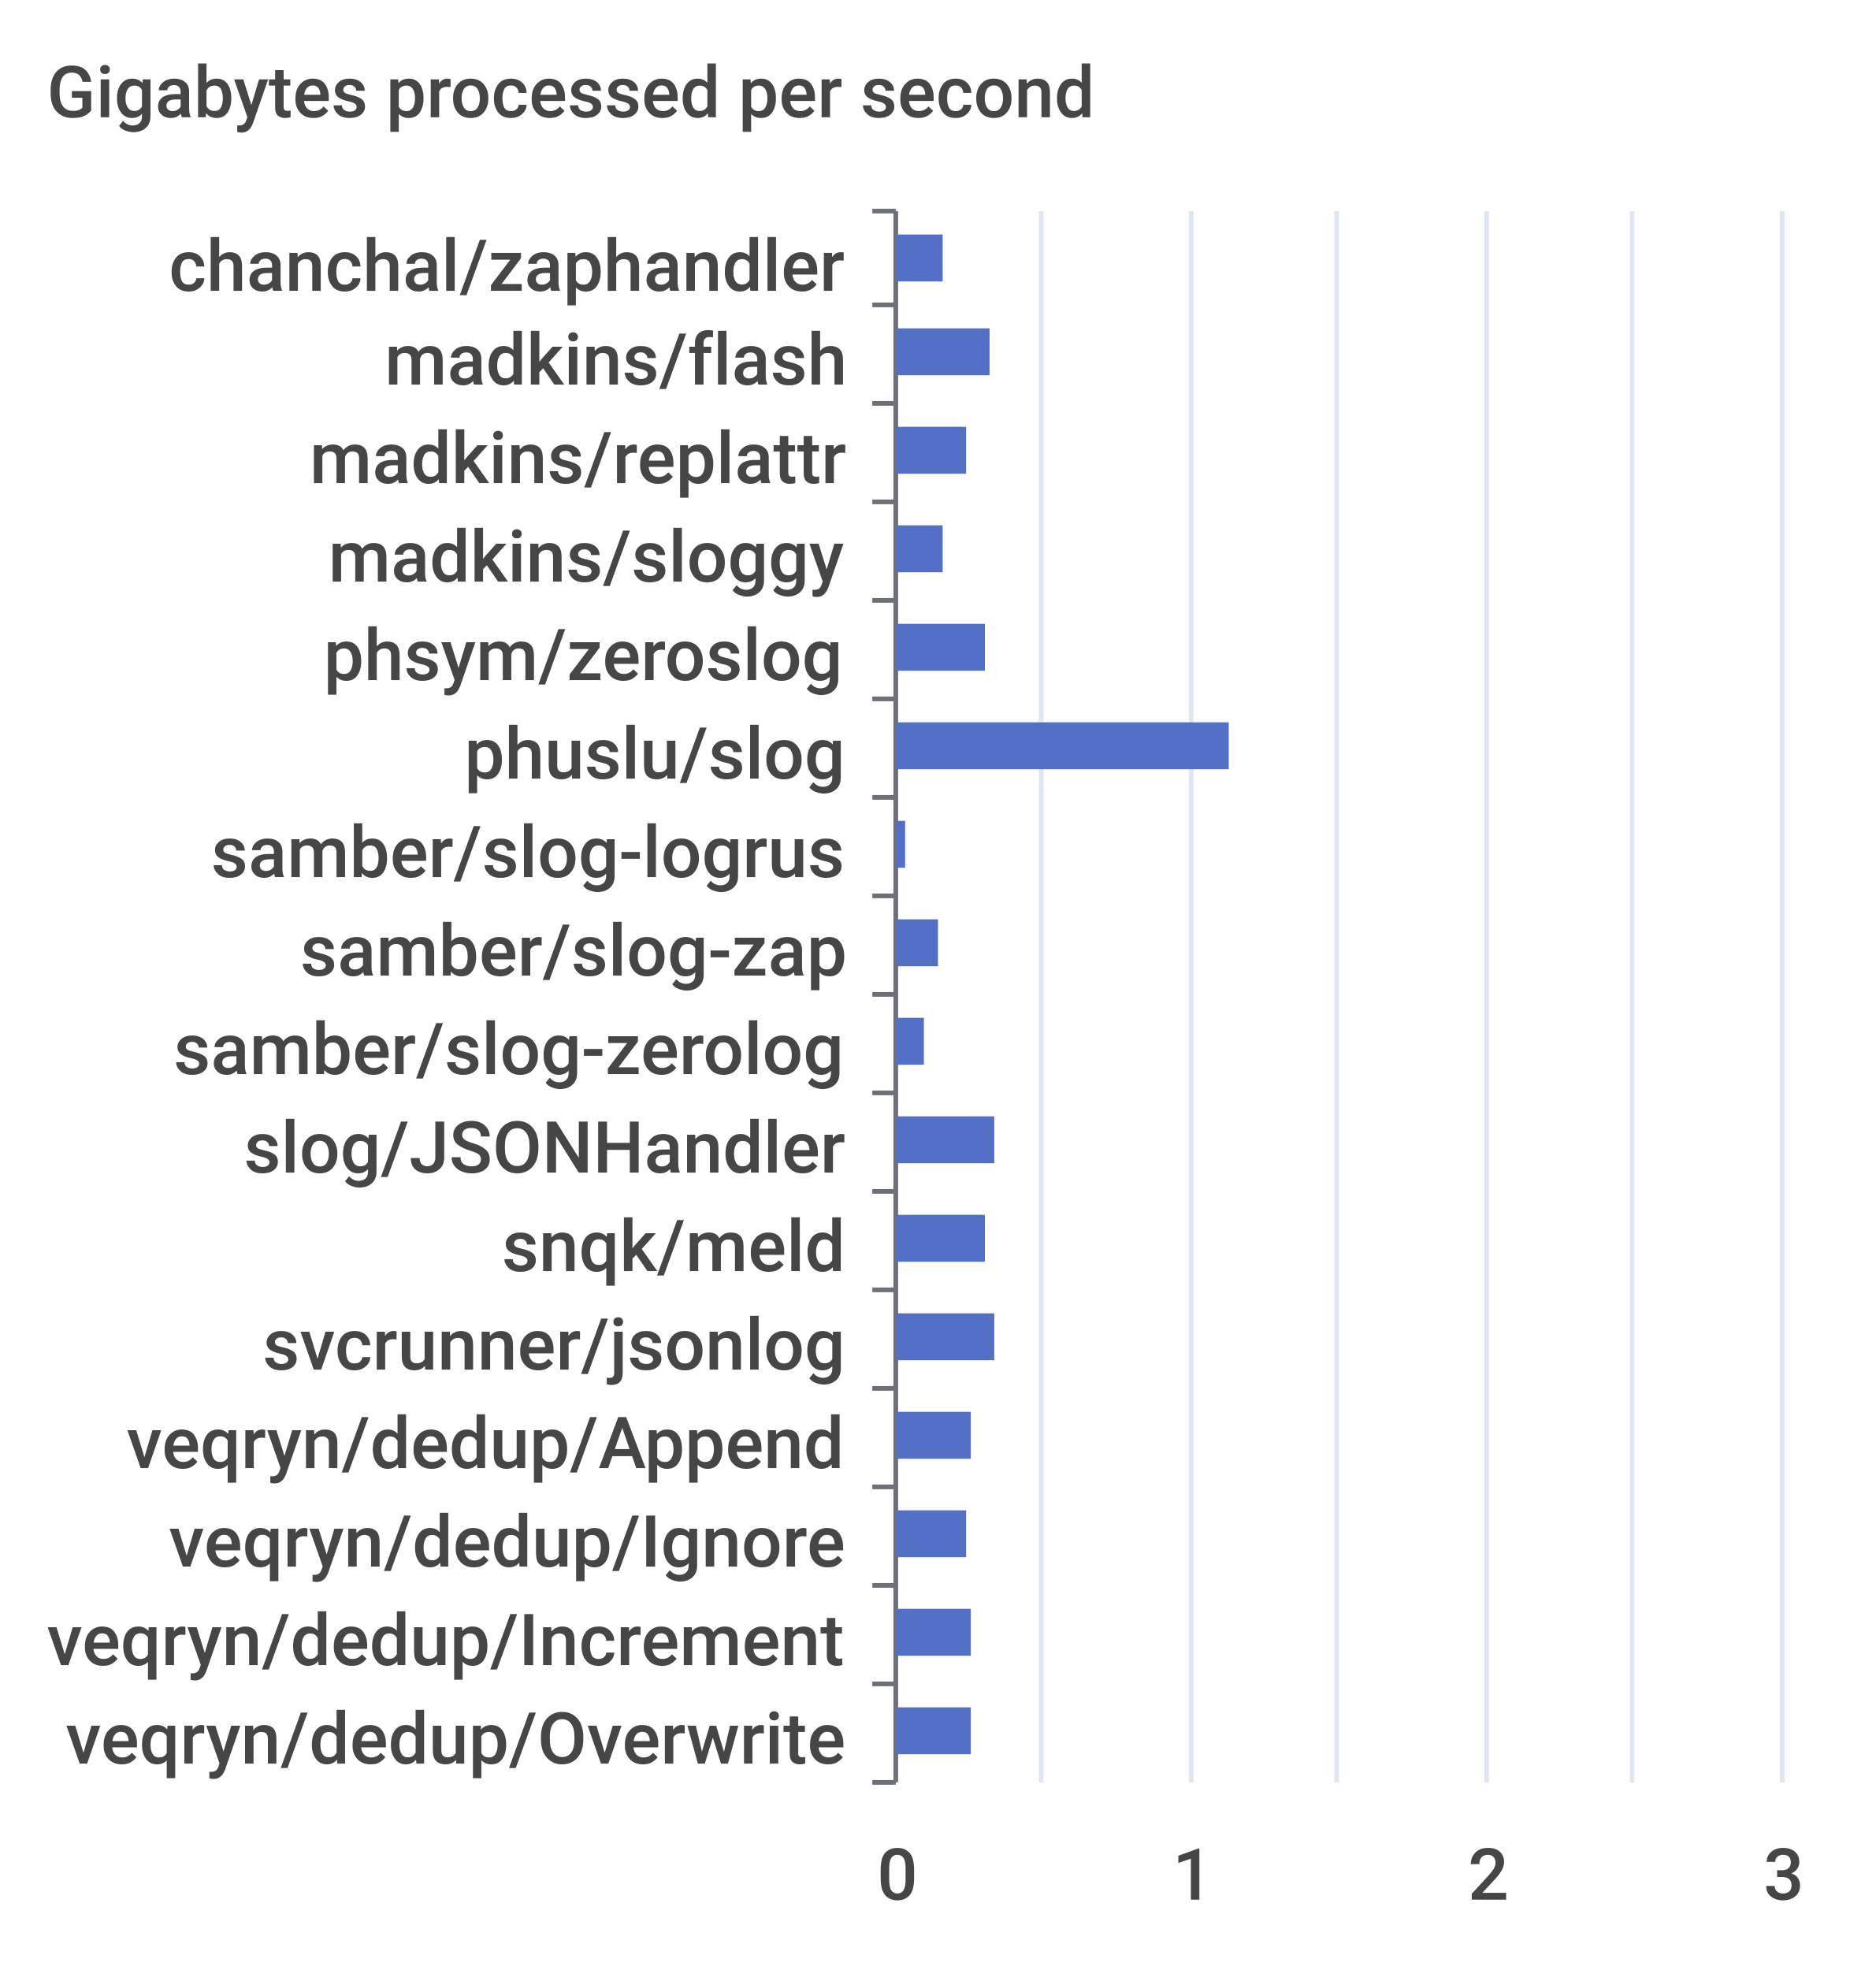
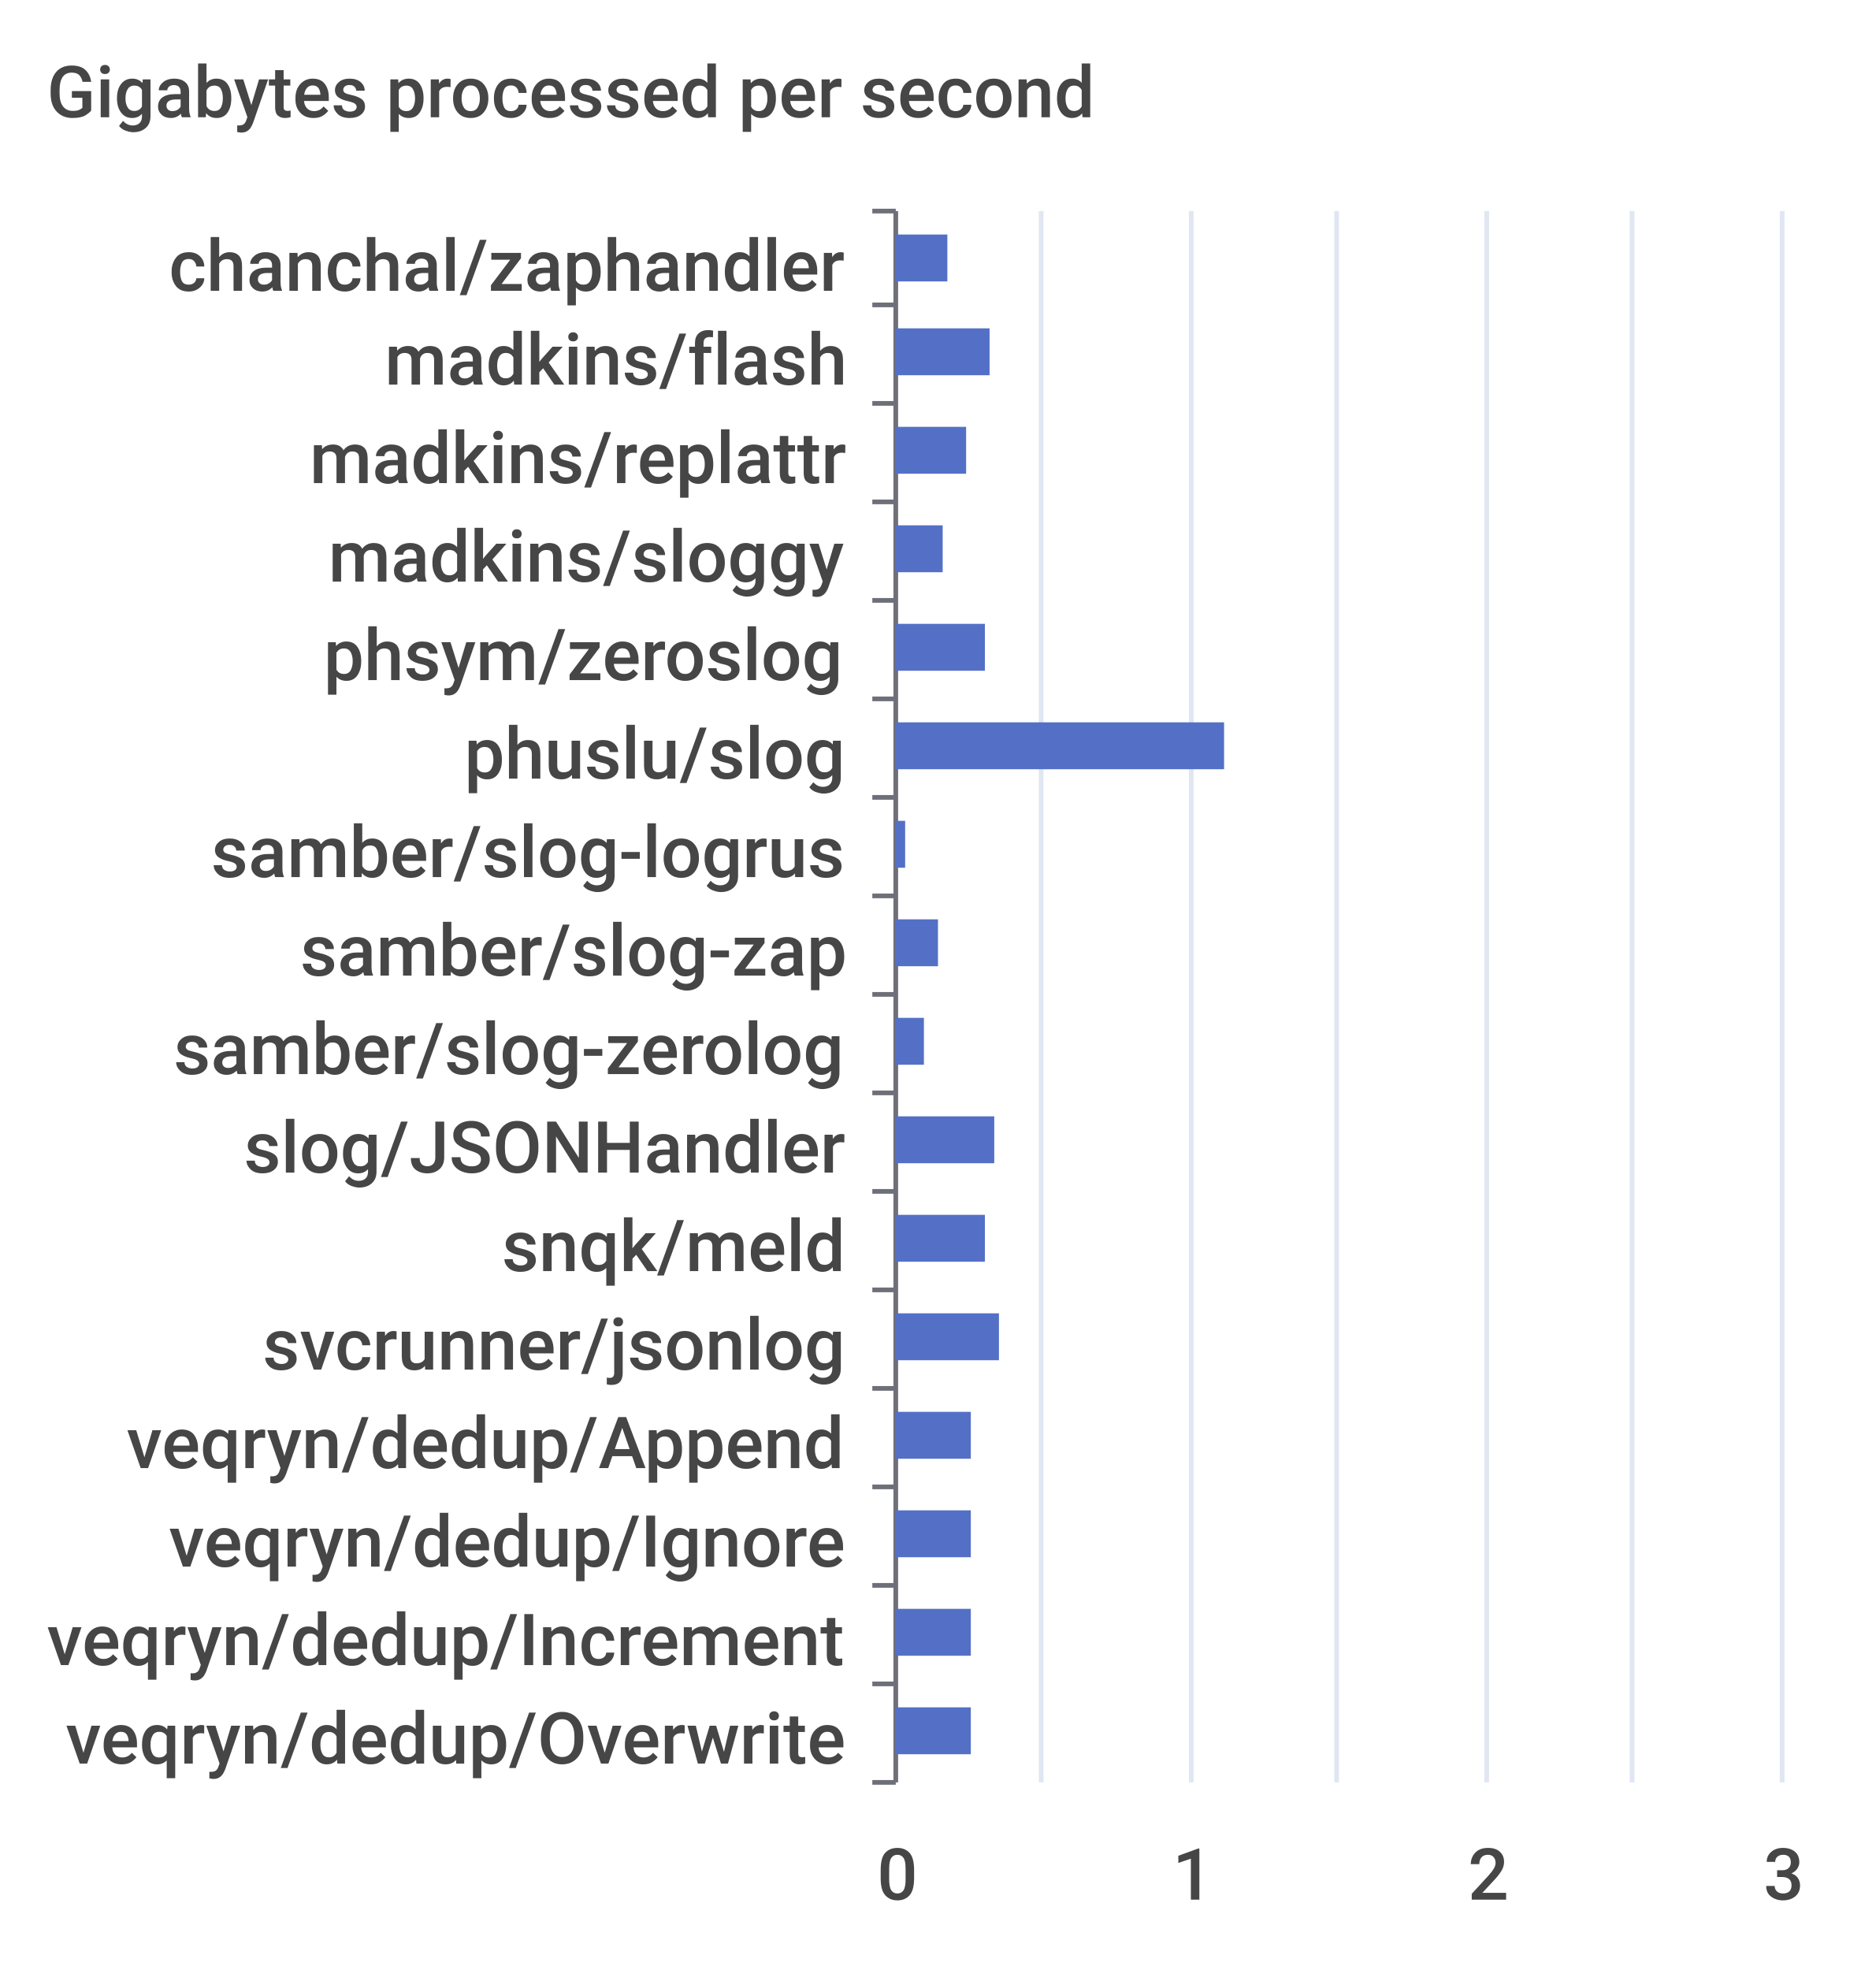
<svg xmlns="http://www.w3.org/2000/svg" width="400" height="420">\n<path d="M 0 0 L 400 0 L 400 420 L 0 420 L 0 0" style="stroke-width:0;stroke:none;fill:rgba(255,255,255,1.0)" />
  <text x="10" y="25" style="stroke-width:0;stroke:none;fill:rgba(70,70,70,1.0);font-size:15.3px;font-family:'Roboto Medium',sans-serif">Gigabytes processed per second</text>
  <path d="M 186 45 L 191 45" style="stroke-width:1;stroke:rgba(110,112,121,1.0);fill:none" />
  <path d="M 186 65 L 191 65" style="stroke-width:1;stroke:rgba(110,112,121,1.0);fill:none" />
  <path d="M 186 86 L 191 86" style="stroke-width:1;stroke:rgba(110,112,121,1.0);fill:none" />
  <path d="M 186 107 L 191 107" style="stroke-width:1;stroke:rgba(110,112,121,1.0);fill:none" />
  <path d="M 186 128 L 191 128" style="stroke-width:1;stroke:rgba(110,112,121,1.0);fill:none" />
  <path d="M 186 149 L 191 149" style="stroke-width:1;stroke:rgba(110,112,121,1.0);fill:none" />
  <path d="M 186 170 L 191 170" style="stroke-width:1;stroke:rgba(110,112,121,1.0);fill:none" />
  <path d="M 186 191 L 191 191" style="stroke-width:1;stroke:rgba(110,112,121,1.0);fill:none" />
  <path d="M 186 212 L 191 212" style="stroke-width:1;stroke:rgba(110,112,121,1.0);fill:none" />
  <path d="M 186 233 L 191 233" style="stroke-width:1;stroke:rgba(110,112,121,1.0);fill:none" />
  <path d="M 186 254 L 191 254" style="stroke-width:1;stroke:rgba(110,112,121,1.0);fill:none" />
  <path d="M 186 275 L 191 275" style="stroke-width:1;stroke:rgba(110,112,121,1.0);fill:none" />
  <path d="M 186 296 L 191 296" style="stroke-width:1;stroke:rgba(110,112,121,1.0);fill:none" />
  <path d="M 186 317 L 191 317" style="stroke-width:1;stroke:rgba(110,112,121,1.0);fill:none" />
  <path d="M 186 338 L 191 338" style="stroke-width:1;stroke:rgba(110,112,121,1.0);fill:none" />
  <path d="M 186 359 L 191 359" style="stroke-width:1;stroke:rgba(110,112,121,1.0);fill:none" />
  <path d="M 186 380 L 191 380" style="stroke-width:1;stroke:rgba(110,112,121,1.0);fill:none" />
  <path d="M 191 45 L 191 380" style="stroke-width:1;stroke:rgba(110,112,121,1.0);fill:none" />
  <text x="36" y="62" style="stroke-width:0;stroke:none;fill:rgba(70,70,70,1.0);font-size:15.3px;font-family:'Roboto Medium',sans-serif">chanchal/zaphandler</text>
  <text x="82" y="82" style="stroke-width:0;stroke:none;fill:rgba(70,70,70,1.0);font-size:15.3px;font-family:'Roboto Medium',sans-serif">madkins/flash</text>
  <text x="66" y="103" style="stroke-width:0;stroke:none;fill:rgba(70,70,70,1.0);font-size:15.3px;font-family:'Roboto Medium',sans-serif">madkins/replattr</text>
  <text x="70" y="124" style="stroke-width:0;stroke:none;fill:rgba(70,70,70,1.0);font-size:15.3px;font-family:'Roboto Medium',sans-serif">madkins/sloggy</text>
  <text x="69" y="145" style="stroke-width:0;stroke:none;fill:rgba(70,70,70,1.0);font-size:15.3px;font-family:'Roboto Medium',sans-serif">phsym/zeroslog</text>
  <text x="99" y="166" style="stroke-width:0;stroke:none;fill:rgba(70,70,70,1.0);font-size:15.3px;font-family:'Roboto Medium',sans-serif">phuslu/slog</text>
  <text x="45" y="187" style="stroke-width:0;stroke:none;fill:rgba(70,70,70,1.0);font-size:15.3px;font-family:'Roboto Medium',sans-serif">samber/slog-logrus</text>
  <text x="64" y="208" style="stroke-width:0;stroke:none;fill:rgba(70,70,70,1.0);font-size:15.3px;font-family:'Roboto Medium',sans-serif">samber/slog-zap</text>
  <text x="37" y="229" style="stroke-width:0;stroke:none;fill:rgba(70,70,70,1.0);font-size:15.3px;font-family:'Roboto Medium',sans-serif">samber/slog-zerolog</text>
  <text x="52" y="250" style="stroke-width:0;stroke:none;fill:rgba(70,70,70,1.0);font-size:15.3px;font-family:'Roboto Medium',sans-serif">slog/JSONHandler</text>
  <text x="107" y="271" style="stroke-width:0;stroke:none;fill:rgba(70,70,70,1.0);font-size:15.3px;font-family:'Roboto Medium',sans-serif">snqk/meld</text>
  <text x="56" y="292" style="stroke-width:0;stroke:none;fill:rgba(70,70,70,1.0);font-size:15.3px;font-family:'Roboto Medium',sans-serif">svcrunner/jsonlog</text>
  <text x="27" y="313" style="stroke-width:0;stroke:none;fill:rgba(70,70,70,1.0);font-size:15.3px;font-family:'Roboto Medium',sans-serif">veqryn/dedup/Append</text>
  <text x="36" y="334" style="stroke-width:0;stroke:none;fill:rgba(70,70,70,1.0);font-size:15.3px;font-family:'Roboto Medium',sans-serif">veqryn/dedup/Ignore</text>
  <text x="10" y="355" style="stroke-width:0;stroke:none;fill:rgba(70,70,70,1.0);font-size:15.3px;font-family:'Roboto Medium',sans-serif">veqryn/dedup/Increment</text>
  <text x="14" y="376" style="stroke-width:0;stroke:none;fill:rgba(70,70,70,1.0);font-size:15.3px;font-family:'Roboto Medium',sans-serif">veqryn/dedup/Overwrite</text>
  <text x="187" y="405" style="stroke-width:0;stroke:none;fill:rgba(70,70,70,1.0);font-size:15.3px;font-family:'Roboto Medium',sans-serif">0</text>
  <text x="250" y="405" style="stroke-width:0;stroke:none;fill:rgba(70,70,70,1.0);font-size:15.3px;font-family:'Roboto Medium',sans-serif">1</text>
  <text x="313" y="405" style="stroke-width:0;stroke:none;fill:rgba(70,70,70,1.0);font-size:15.3px;font-family:'Roboto Medium',sans-serif">2</text>
  <text x="376" y="405" style="stroke-width:0;stroke:none;fill:rgba(70,70,70,1.0);font-size:15.3px;font-family:'Roboto Medium',sans-serif">3</text>
  <path d="M 222 45 L 222 380" style="stroke-width:1;stroke:rgba(224,230,242,1.0);fill:none" />
  <path d="M 254 45 L 254 380" style="stroke-width:1;stroke:rgba(224,230,242,1.0);fill:none" />
  <path d="M 285 45 L 285 380" style="stroke-width:1;stroke:rgba(224,230,242,1.0);fill:none" />
  <path d="M 317 45 L 317 380" style="stroke-width:1;stroke:rgba(224,230,242,1.0);fill:none" />
  <path d="M 348 45 L 348 380" style="stroke-width:1;stroke:rgba(224,230,242,1.0);fill:none" />
  <path d="M 380 45 L 380 380" style="stroke-width:1;stroke:rgba(224,230,242,1.0);fill:none" />
  <path d="M 191 364 L 207 364 L 207 374 L 191 374 L 191 364" style="stroke-width:0;stroke:none;fill:rgba(84,112,198,1.0)" />
  <path d="M 191 343 L 207 343 L 207 353 L 191 353 L 191 343" style="stroke-width:0;stroke:none;fill:rgba(84,112,198,1.0)" />
-   <path d="M 191 322 L 206 322 L 206 332 L 191 332 L 191 322" style="stroke-width:0;stroke:none;fill:rgba(84,112,198,1.0)" />
+   <path d="M 191 322 L 207 322 L 207 332 L 191 332 L 191 322" style="stroke-width:0;stroke:none;fill:rgba(84,112,198,1.0)" />
  <path d="M 191 301 L 207 301 L 207 311 L 191 311 L 191 301" style="stroke-width:0;stroke:none;fill:rgba(84,112,198,1.0)" />
-   <path d="M 191 280 L 212 280 L 212 290 L 191 290 L 191 280" style="stroke-width:0;stroke:none;fill:rgba(84,112,198,1.0)" />
+   <path d="M 191 280 L 213 280 L 213 290 L 191 290 L 191 280" style="stroke-width:0;stroke:none;fill:rgba(84,112,198,1.0)" />
  <path d="M 191 259 L 210 259 L 210 269 L 191 269 L 191 259" style="stroke-width:0;stroke:none;fill:rgba(84,112,198,1.0)" />
  <path d="M 191 238 L 212 238 L 212 248 L 191 248 L 191 238" style="stroke-width:0;stroke:none;fill:rgba(84,112,198,1.0)" />
  <path d="M 191 217 L 197 217 L 197 227 L 191 227 L 191 217" style="stroke-width:0;stroke:none;fill:rgba(84,112,198,1.0)" />
  <path d="M 191 196 L 200 196 L 200 206 L 191 206 L 191 196" style="stroke-width:0;stroke:none;fill:rgba(84,112,198,1.0)" />
  <path d="M 191 175 L 193 175 L 193 185 L 191 185 L 191 175" style="stroke-width:0;stroke:none;fill:rgba(84,112,198,1.0)" />
-   <path d="M 191 154 L 262 154 L 262 164 L 191 164 L 191 154" style="stroke-width:0;stroke:none;fill:rgba(84,112,198,1.0)" />
+   <path d="M 191 154 L 261 154 L 261 164 L 191 164 L 191 154" style="stroke-width:0;stroke:none;fill:rgba(84,112,198,1.0)" />
  <path d="M 191 133 L 210 133 L 210 143 L 191 143 L 191 133" style="stroke-width:0;stroke:none;fill:rgba(84,112,198,1.0)" />
  <path d="M 191 112 L 201 112 L 201 122 L 191 122 L 191 112" style="stroke-width:0;stroke:none;fill:rgba(84,112,198,1.0)" />
  <path d="M 191 91 L 206 91 L 206 101 L 191 101 L 191 91" style="stroke-width:0;stroke:none;fill:rgba(84,112,198,1.0)" />
  <path d="M 191 70 L 211 70 L 211 80 L 191 80 L 191 70" style="stroke-width:0;stroke:none;fill:rgba(84,112,198,1.0)" />
-   <path d="M 191 50 L 201 50 L 201 60 L 191 60 L 191 50" style="stroke-width:0;stroke:none;fill:rgba(84,112,198,1.0)" />
+   <path d="M 191 50 L 202 50 L 202 60 L 191 60 L 191 50" style="stroke-width:0;stroke:none;fill:rgba(84,112,198,1.0)" />
</svg>
